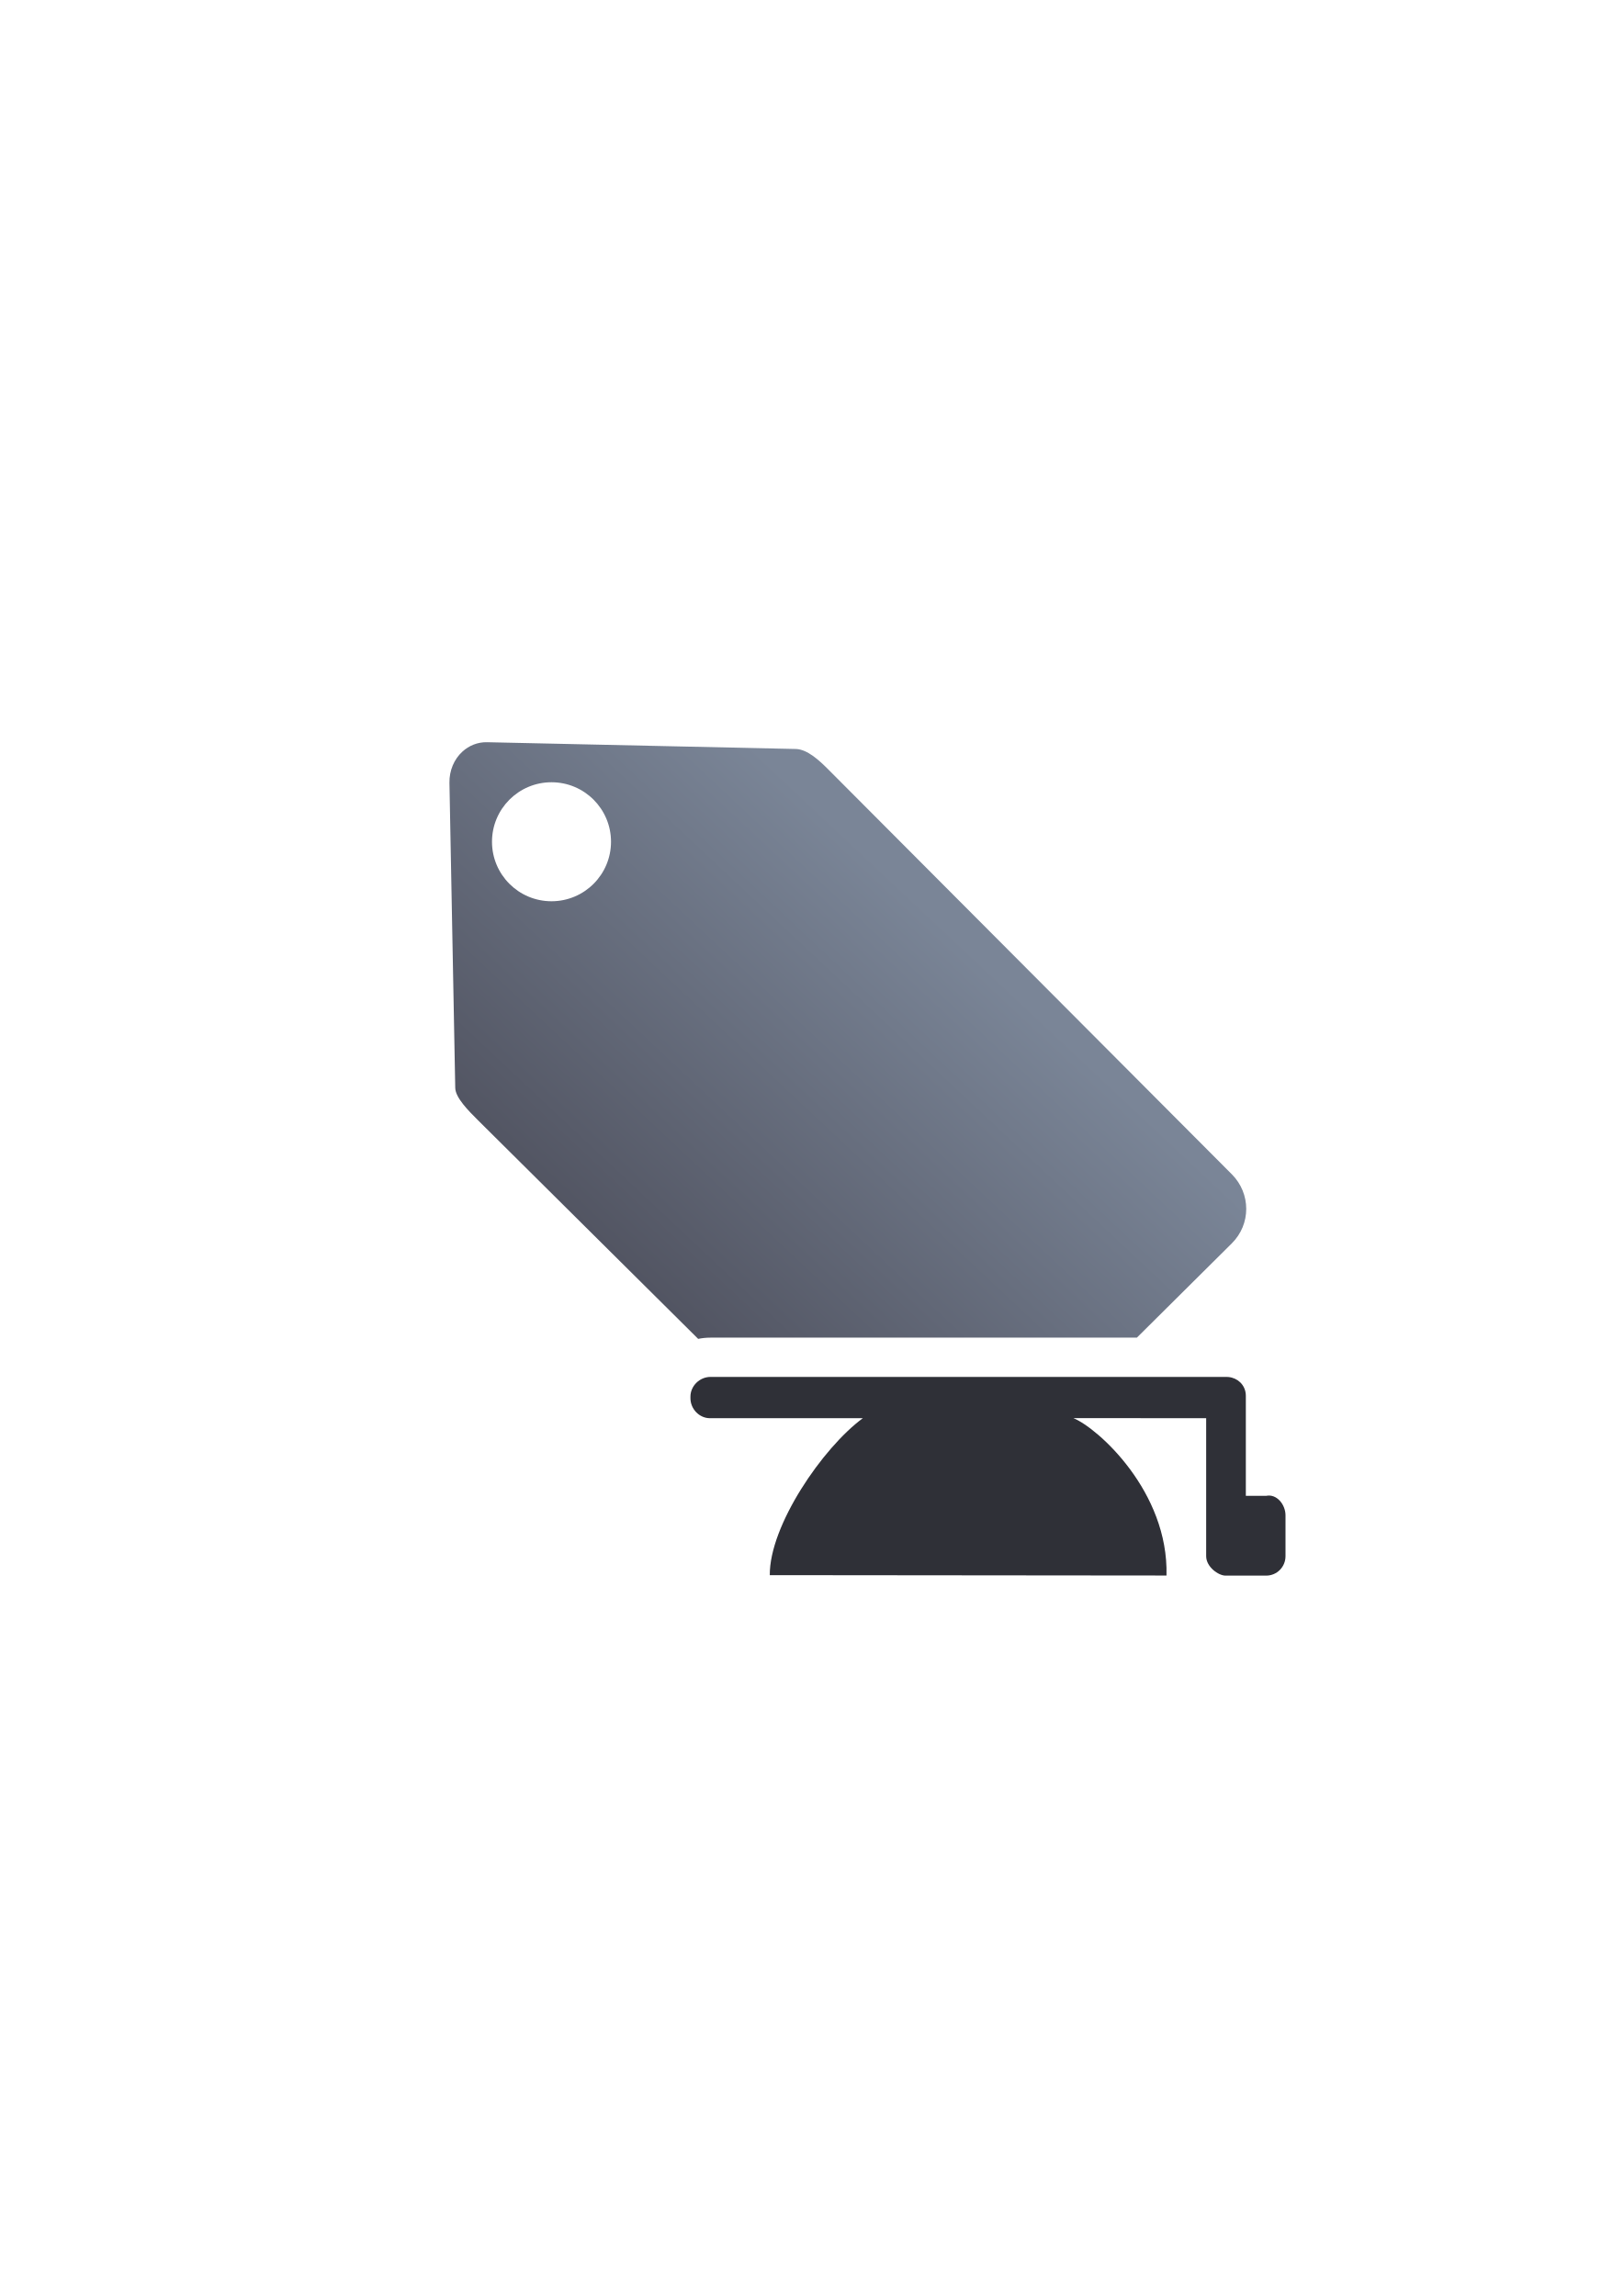
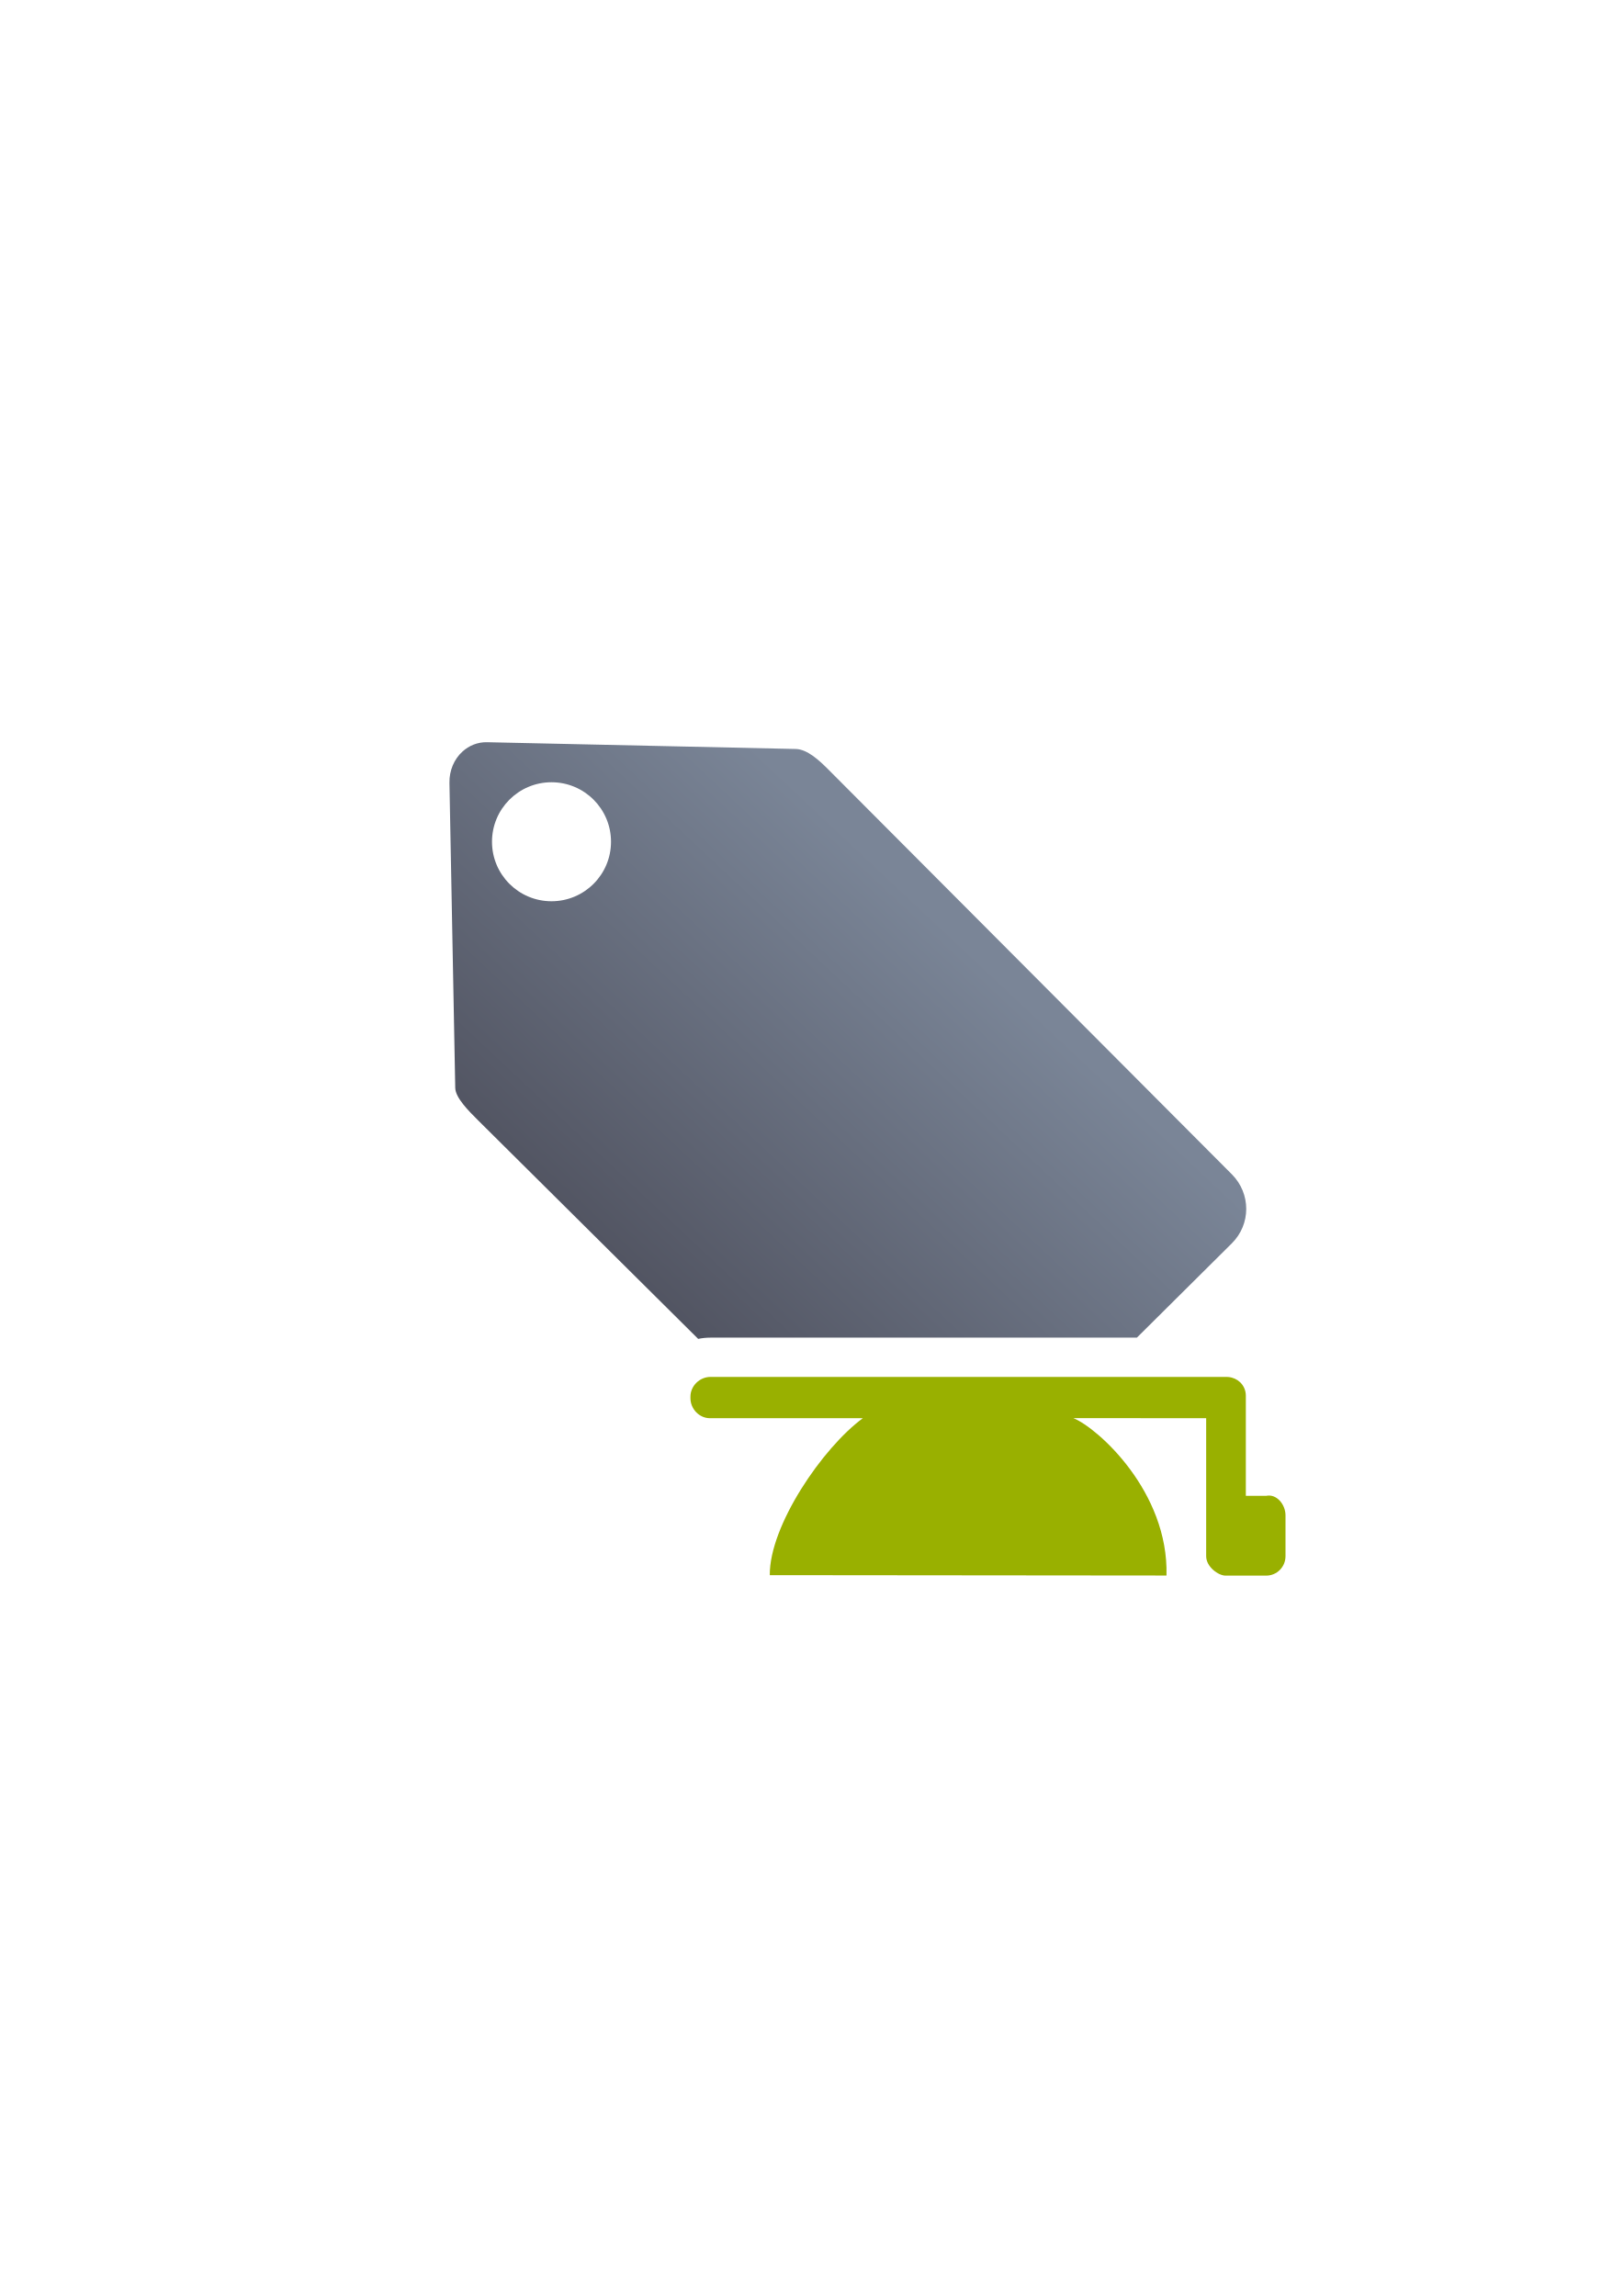
<svg xmlns="http://www.w3.org/2000/svg" xmlns:xlink="http://www.w3.org/1999/xlink" width="210mm" height="297mm" viewBox="0 0 744.094 1052.362" id="svg2" version="1.1">
  <defs id="defs4">
    <linearGradient id="linearGradient2224">
      <stop style="stop-color:#7c7c7c;stop-opacity:1;" offset="0" id="stop4233" />
      <stop style="stop-color:#b8b8b8;stop-opacity:1;" offset="1" id="stop4235" />
    </linearGradient>
    <linearGradient id="linearGradient4237">
      <stop id="stop2226" offset="0" style="stop-color:#7c7c7c;stop-opacity:1;" />
      <stop id="stop2228" offset="1" style="stop-color:#b8b8b8;stop-opacity:1;" />
    </linearGradient>
    <linearGradient id="linearGradient15218">
      <stop id="stop15220" offset="0" style="stop-color:#eeeeef;stop-opacity:1;" />
      <stop id="stop2736" offset="0.599" style="stop-color:#d3d7cf;stop-opacity:1;" />
      <stop id="stop2738" offset="0.828" style="stop-color:#ffffff;stop-opacity:1;" />
      <stop id="stop15222" offset="1" style="stop-color:#d3d7cf;stop-opacity:1;" />
    </linearGradient>
    <pattern y="0" x="0" height="6" width="6" patternUnits="userSpaceOnUse" id="EMFhbasepattern" />
    <pattern y="0" x="0" height="6" width="6" patternUnits="userSpaceOnUse" id="EMFhbasepattern-5" />
    <pattern y="0" x="0" height="6" width="6" patternUnits="userSpaceOnUse" id="EMFhbasepattern-0" />
    <linearGradient xlink:href="#linearGradient4321" id="linearGradient4209" x1="300" y1="632.362" x2="470" y2="452.362" gradientUnits="userSpaceOnUse" gradientTransform="matrix(0.9542177,0,0,0.9476847,85.47515,-23.97258)" />
    <linearGradient id="linearGradient4321">
      <stop id="stop4323" offset="0" style="stop-color:#4e505d;stop-opacity:1;" />
      <stop id="stop4325" offset="1" style="stop-color:#7a8597;stop-opacity:1" />
    </linearGradient>
  </defs>
  <g id="layer1">
-     <g id="g4276" transform="translate(-67.90568,50.72419)">
-       <flowRoot style="font-style:normal;font-weight:normal;font-size:40px;line-height:125%;font-family:sans-serif;letter-spacing:0px;word-spacing:0px;fill:#252525;fill-opacity:1;stroke:none;stroke-width:1px;stroke-linecap:butt;stroke-linejoin:miter;stroke-opacity:1" id="flowRoot4169-2" xml:space="preserve" transform="translate(67.86793,-50.71873)">
-         <flowRegion id="flowRegion4171-8">
-           <rect y="427.08" x="89.541" height="88.789" width="56.433" id="rect4173-1" />
-         </flowRegion>
-         <flowPara id="flowPara4175-7" />
-       </flowRoot>
-       <flowRoot style="font-style:normal;font-weight:normal;font-size:40px;line-height:125%;font-family:sans-serif;letter-spacing:0px;word-spacing:0px;fill:#252525;fill-opacity:1;stroke:none;stroke-width:1px;stroke-linecap:butt;stroke-linejoin:miter;stroke-opacity:1" id="flowRoot4169" xml:space="preserve" transform="translate(67.86793,-50.81053)">
-         <flowRegion id="flowRegion4171">
-           <rect y="427.08" x="89.541" height="88.789" width="56.433" id="rect4173" />
-         </flowRegion>
-         <flowPara id="flowPara4175" />
-       </flowRoot>
-       <path id="rect4211" d="m 393.487,580.379 c -4.91,0 -9.172,4.115 -9.172,9.025 l 0,0.732 c 0,4.91 4.041,9.171 8.951,9.171 l 70.047,0 c -18.463,13.576 -42.84,49.285 -42.638,71.932 l 181.8,0.172 c 0.99,-38.472 -31.47,-67.587 -42.681,-72.149 l 60.861,0.045 -3.7e-4,44.497 0,18.74 c 0,4.938 5.657,8.914 8.863,8.914 l 0.453,0 18.18,0 c 4.91,0 8.863,-3.976 8.863,-8.914 l 0,-18.74 c 0,-4.939 -4.062,-9.945 -8.863,-8.914 l -9.316,0 0,-45.144 0,-0.733 c 0,-0.308 -0.014,-0.612 -0.045,-0.91 -0.425,-4.177 -3.748,-7.286 -7.932,-7.682 -0.299,-0.028 -0.603,-0.043 -0.91,-0.043 l -0.453,0 -236.008,0 z" style="color:#000000;clip-rule:nonzero;display:inline;overflow:visible;visibility:visible;opacity:1;isolation:auto;mix-blend-mode:normal;color-interpolation:sRGB;color-interpolation-filters:linearRGB;solid-color:#000000;solid-opacity:1;fill:#2f3037;fill-opacity:1;fill-rule:evenodd;stroke:none;stroke-width:50;stroke-linecap:butt;stroke-linejoin:round;stroke-miterlimit:4;stroke-dasharray:none;stroke-dashoffset:0;stroke-opacity:1;color-rendering:auto;image-rendering:auto;shape-rendering:auto;text-rendering:auto;enable-background:accumulate" />
-       <flowRoot style="font-style:normal;font-weight:normal;font-size:40px;line-height:125%;font-family:sans-serif;letter-spacing:0px;word-spacing:0px;fill:#252525;fill-opacity:1;stroke:none;stroke-width:1px;stroke-linecap:butt;stroke-linejoin:miter;stroke-opacity:1" id="flowRoot4169-2-5" xml:space="preserve" transform="translate(67.86794,-50.8105)">
-         <flowRegion id="flowRegion4171-8-9">
-           <rect y="427.08" x="89.541" height="88.789" width="56.433" id="rect4173-1-7" />
-         </flowRegion>
-         <flowPara id="flowPara4175-7-1" />
-       </flowRoot>
-       <flowRoot style="font-style:normal;font-weight:normal;font-size:40px;line-height:125%;font-family:sans-serif;letter-spacing:0px;word-spacing:0px;fill:#252525;fill-opacity:1;stroke:none;stroke-width:1px;stroke-linecap:butt;stroke-linejoin:miter;stroke-opacity:1" id="flowRoot4169-6" xml:space="preserve" transform="translate(67.86794,-50.9023)">
-         <flowRegion id="flowRegion4171-83">
-           <rect y="427.08" x="89.541" height="88.789" width="56.433" id="rect4173-4" />
-         </flowRegion>
-         <flowPara id="flowPara4175-72" />
-       </flowRoot>
-       <path id="rect4173-2" d="m 291.138,289.469 c -4.435,-0.097 -8.331,1.591 -11.295,4.283 -3.811,3.461 -6.079,8.677 -5.971,14.355 l 2.66,139.785 c 0.072,4.563 6.166,10.587 10.436,14.855 L 387.858,562.948 c 1.817,-0.372 3.7,-0.568 5.629,-0.568 l 12.186,0 183.225,0 43.51,-43.211 c 8.834,-8.774 8.789,-22.855 0,-31.674 L 447.23,301.69 c -3.986,-3.959 -9.301,-8.903 -14.488,-9.117 z m 29.506,18.35 c 15.061,2.5e-4 27.27,12.21 27.27,27.271 -2.4e-4,15.06 -12.209,27.269 -27.27,27.27 -15.061,8.4e-4 -27.271,-12.208 -27.271,-27.27 -8.3e-4,-15.062 12.21,-27.272 27.271,-27.271 z" style="opacity:1;fill:url(#linearGradient4209);fill-opacity:1;stroke:none;stroke-width:23;stroke-linecap:butt;stroke-linejoin:round;stroke-miterlimit:4;stroke-dasharray:none;stroke-opacity:1" />
-       <rect y="271.459" x="257.013" height="400" width="400" id="rect3336" style="fill:none;fill-rule:evenodd;stroke:none;stroke-width:1px;stroke-linecap:butt;stroke-linejoin:miter;stroke-opacity:1" />
+     <g id="g4185">
+       <g transform="translate(-67.90568,50.72419)" id="g4276">
+         <flowRoot transform="translate(67.86793,-50.71873)" xml:space="preserve" id="flowRoot4169-2" style="font-style:normal;font-weight:normal;font-size:40px;line-height:125%;font-family:sans-serif;letter-spacing:0px;word-spacing:0px;fill:#252525;fill-opacity:1;stroke:none;stroke-width:1px;stroke-linecap:butt;stroke-linejoin:miter;stroke-opacity:1">
+           <flowRegion id="flowRegion4171-8">
+             <rect id="rect4173-1" width="56.433" height="88.789" x="89.541" y="427.08" />
+           </flowRegion>
+           <flowPara id="flowPara4175-7" />
+         </flowRoot>
+         <flowRoot transform="translate(67.86793,-50.81053)" xml:space="preserve" id="flowRoot4169" style="font-style:normal;font-weight:normal;font-size:40px;line-height:125%;font-family:sans-serif;letter-spacing:0px;word-spacing:0px;fill:#252525;fill-opacity:1;stroke:none;stroke-width:1px;stroke-linecap:butt;stroke-linejoin:miter;stroke-opacity:1">
+           <flowRegion id="flowRegion4171">
+             <rect id="rect4173" width="56.433" height="88.789" x="89.541" y="427.08" />
+           </flowRegion>
+           <flowPara id="flowPara4175" />
+         </flowRoot>
+         <path style="color:#000000;clip-rule:nonzero;display:inline;overflow:visible;visibility:visible;opacity:1;isolation:auto;mix-blend-mode:normal;color-interpolation:sRGB;color-interpolation-filters:linearRGB;solid-color:#000000;solid-opacity:1;fill:#99b000;fill-opacity:1;fill-rule:evenodd;stroke:none;stroke-width:50;stroke-linecap:butt;stroke-linejoin:round;stroke-miterlimit:4;stroke-dasharray:none;stroke-dashoffset:0;stroke-opacity:1;color-rendering:auto;image-rendering:auto;shape-rendering:auto;text-rendering:auto;enable-background:accumulate" d="m 393.487,580.379 c -4.91,0 -9.172,4.115 -9.172,9.025 l 0,0.732 c 0,4.91 4.041,9.171 8.951,9.171 l 70.047,0 c -18.463,13.576 -42.84,49.285 -42.638,71.932 l 181.8,0.172 c 0.99,-38.472 -31.47,-67.587 -42.681,-72.149 l 60.861,0.045 -3.7e-4,44.497 0,18.74 c 0,4.938 5.657,8.914 8.863,8.914 l 0.453,0 18.18,0 c 4.91,0 8.863,-3.976 8.863,-8.914 l 0,-18.74 c 0,-4.939 -4.062,-9.945 -8.863,-8.914 l -9.316,0 0,-45.144 0,-0.733 c 0,-0.308 -0.014,-0.612 -0.045,-0.91 -0.425,-4.177 -3.748,-7.286 -7.932,-7.682 -0.299,-0.028 -0.603,-0.043 -0.91,-0.043 l -0.453,0 -236.008,0 z" id="rect4211" />
+         <flowRoot transform="translate(67.86794,-50.8105)" xml:space="preserve" id="flowRoot4169-2-5" style="font-style:normal;font-weight:normal;font-size:40px;line-height:125%;font-family:sans-serif;letter-spacing:0px;word-spacing:0px;fill:#252525;fill-opacity:1;stroke:none;stroke-width:1px;stroke-linecap:butt;stroke-linejoin:miter;stroke-opacity:1">
+           <flowRegion id="flowRegion4171-8-9">
+             <rect id="rect4173-1-7" width="56.433" height="88.789" x="89.541" y="427.08" />
+           </flowRegion>
+           <flowPara id="flowPara4175-7-1" />
+         </flowRoot>
+         <flowRoot transform="translate(67.86794,-50.9023)" xml:space="preserve" id="flowRoot4169-6" style="font-style:normal;font-weight:normal;font-size:40px;line-height:125%;font-family:sans-serif;letter-spacing:0px;word-spacing:0px;fill:#252525;fill-opacity:1;stroke:none;stroke-width:1px;stroke-linecap:butt;stroke-linejoin:miter;stroke-opacity:1">
+           <flowRegion id="flowRegion4171-83">
+             <rect id="rect4173-4" width="56.433" height="88.789" x="89.541" y="427.08" />
+           </flowRegion>
+           <flowPara id="flowPara4175-72" />
+         </flowRoot>
+         <path style="opacity:1;fill:url(#linearGradient4209);fill-opacity:1;stroke:none;stroke-width:23;stroke-linecap:butt;stroke-linejoin:round;stroke-miterlimit:4;stroke-dasharray:none;stroke-opacity:1" d="m 291.138,289.469 c -4.435,-0.097 -8.331,1.591 -11.295,4.283 -3.811,3.461 -6.079,8.677 -5.971,14.355 l 2.66,139.785 c 0.072,4.563 6.166,10.587 10.436,14.855 L 387.858,562.948 c 1.817,-0.372 3.7,-0.568 5.629,-0.568 l 12.186,0 183.225,0 43.51,-43.211 c 8.834,-8.774 8.789,-22.855 0,-31.674 L 447.23,301.69 c -3.986,-3.959 -9.301,-8.903 -14.488,-9.117 z m 29.506,18.35 c 15.061,2.5e-4 27.27,12.21 27.27,27.271 -2.4e-4,15.06 -12.209,27.269 -27.27,27.27 -15.061,8.4e-4 -27.271,-12.208 -27.271,-27.27 -8.3e-4,-15.062 12.21,-27.272 27.271,-27.271 z" id="rect4173-2" />
+         <rect style="fill:none;fill-rule:evenodd;stroke:none;stroke-width:1px;stroke-linecap:butt;stroke-linejoin:miter;stroke-opacity:1" id="rect3336" width="400" height="400" x="257.013" y="271.459" />
+       </g>
    </g>
  </g>
</svg>
